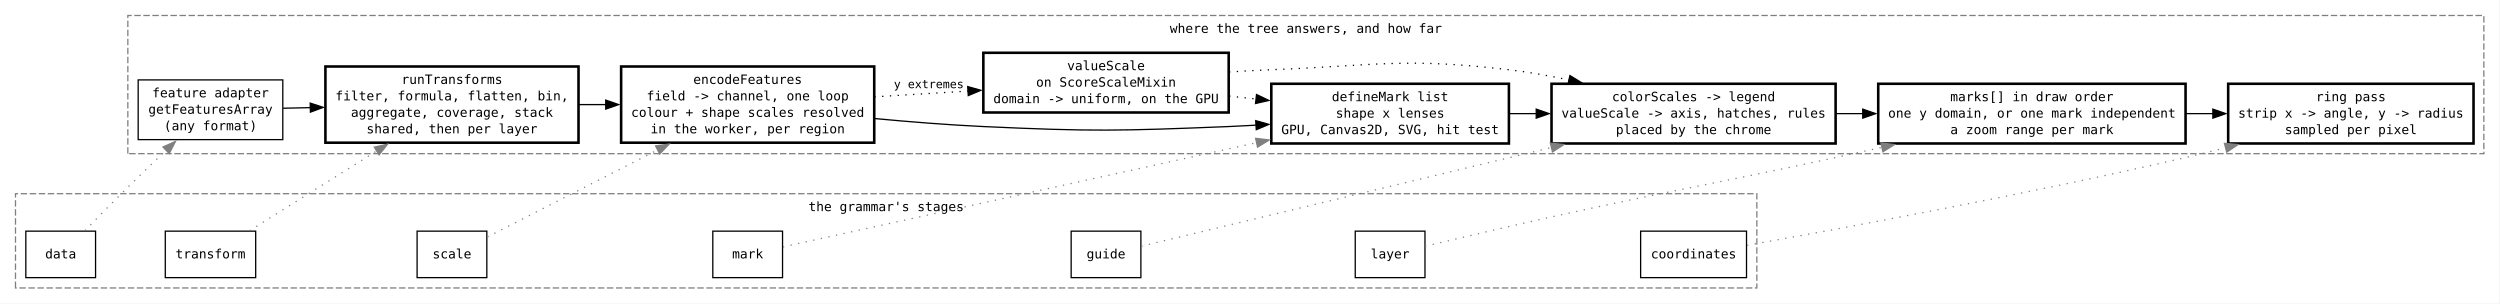
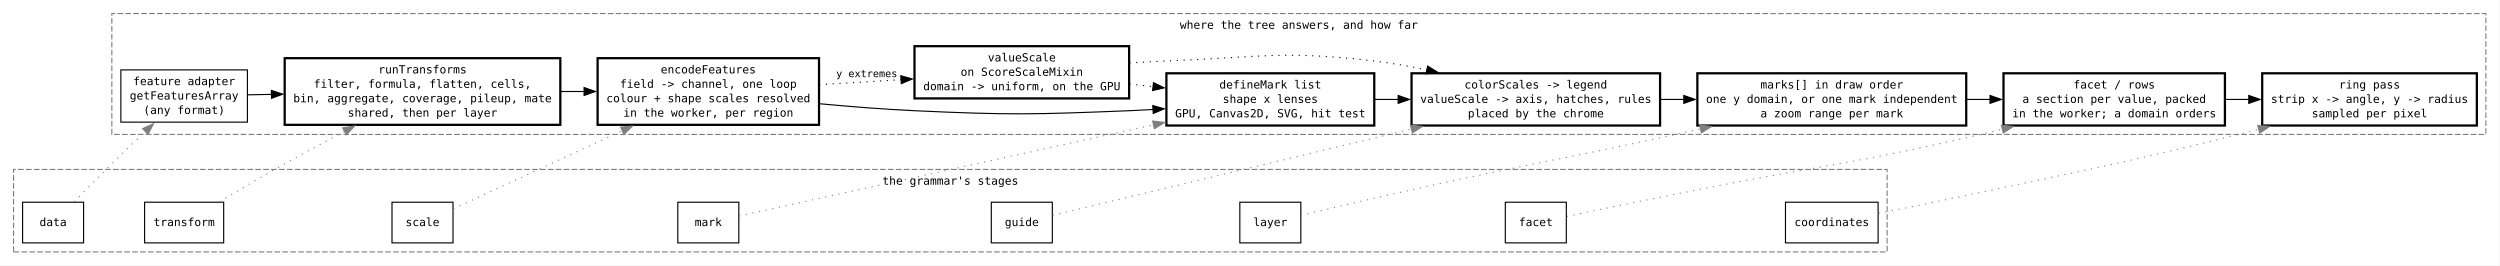
- <svg xmlns="http://www.w3.org/2000/svg" width="1936pt" height="235pt" viewBox="0.00 0.00 1936.00 235.00">
+ <svg xmlns="http://www.w3.org/2000/svg" width="2213pt" height="235pt" viewBox="0.00 0.00 2213.00 235.00">
  <g id="graph0" class="graph" transform="scale(1 1) rotate(0) translate(4 231)">
-     <polygon fill="white" stroke="none" points="-4,4 -4,-231 1931.5,-231 1931.5,4 -4,4" />
+     <polygon fill="white" stroke="none" points="-4,4 -4,-231 2208.5,-231 2208.5,4 -4,4" />
    <g id="clust1" class="cluster">
-       <polygon fill="none" stroke="#7f7f7f" stroke-dasharray="5,2" points="8,-8 8,-81 1356.5,-81 1356.5,-8 8,-8" />
-       <text xml:space="preserve" text-anchor="middle" x="682.25" y="-67.5" font-family="monospace" font-size="10.00">  the grammar's stages  </text>
+       <polygon fill="none" stroke="#7f7f7f" stroke-dasharray="5,2" points="8,-8 8,-81 1666.5,-81 1666.5,-8 8,-8" />
+       <text xml:space="preserve" text-anchor="middle" x="837.25" y="-67.5" font-family="monospace" font-size="10.00">  the grammar's stages  </text>
    </g>
    <g id="clust2" class="cluster">
-       <polygon fill="none" stroke="#7f7f7f" stroke-dasharray="5,2" points="95,-112 95,-219 1919.5,-219 1919.5,-112 95,-112" />
-       <text xml:space="preserve" text-anchor="middle" x="1007.25" y="-205.5" font-family="monospace" font-size="10.00">  where the tree answers, and how far  </text>
+       <polygon fill="none" stroke="#7f7f7f" stroke-dasharray="5,2" points="95,-112 95,-219 2196.5,-219 2196.5,-112 95,-112" />
+       <text xml:space="preserve" text-anchor="middle" x="1145.75" y="-205.5" font-family="monospace" font-size="10.00">  where the tree answers, and how far  </text>
    </g>
    <g id="node1" class="node">
      <polygon fill="none" stroke="black" points="70,-52 16,-52 16,-16 70,-16 70,-52" />
      <text xml:space="preserve" text-anchor="middle" x="43" y="-30.88" font-family="monospace" font-size="10.00">data</text>
    </g>
    <g id="node2" class="node">
      <polygon fill="none" stroke="black" points="194,-52 124,-52 124,-16 194,-16 194,-52" />
      <text xml:space="preserve" text-anchor="middle" x="159" y="-30.88" font-family="monospace" font-size="10.00">transform</text>
    </g>
-     <g id="node8" class="node">
+     <g id="node9" class="node">
      <polygon fill="none" stroke="black" points="215,-169.12 103,-169.12 103,-122.88 215,-122.88 215,-169.12" />
      <text xml:space="preserve" text-anchor="middle" x="159" y="-155.62" font-family="monospace" font-size="10.00">feature adapter</text>
      <text xml:space="preserve" text-anchor="middle" x="159" y="-142.88" font-family="monospace" font-size="10.00">getFeaturesArray</text>
      <text xml:space="preserve" text-anchor="middle" x="159" y="-130.12" font-family="monospace" font-size="10.00">(any format)</text>
    </g>
-     <g id="edge16" class="edge">
+     <g id="edge18" class="edge">
      <path fill="none" stroke="#7f7f7f" stroke-dasharray="1,5" d="M61.79,-52.44C71.52,-62.45 83.83,-74.99 95,-86 104.57,-95.43 115.09,-105.55 124.76,-114.74" />
      <polygon fill="#7f7f7f" stroke="#7f7f7f" points="122.22,-117.16 131.88,-121.5 127.03,-112.08 122.22,-117.16" />
    </g>
    <g id="node3" class="node">
-       <polygon fill="none" stroke="black" points="373,-52 319,-52 319,-16 373,-16 373,-52" />
-       <text xml:space="preserve" text-anchor="middle" x="346" y="-30.88" font-family="monospace" font-size="10.00">scale</text>
+       <polygon fill="none" stroke="black" points="397,-52 343,-52 343,-16 397,-16 397,-52" />
+       <text xml:space="preserve" text-anchor="middle" x="370" y="-30.88" font-family="monospace" font-size="10.00">scale</text>
    </g>
-     <g id="node9" class="node">
-       <polygon fill="none" stroke="black" stroke-width="2" points="444,-179.5 248,-179.5 248,-120.5 444,-120.5 444,-179.5" />
-       <text xml:space="preserve" text-anchor="middle" x="346" y="-166" font-family="monospace" font-size="10.00">runTransforms</text>
-       <text xml:space="preserve" text-anchor="middle" x="346" y="-153.25" font-family="monospace" font-size="10.00">filter, formula, flatten, bin,</text>
-       <text xml:space="preserve" text-anchor="middle" x="346" y="-140.5" font-family="monospace" font-size="10.00">aggregate, coverage, stack</text>
-       <text xml:space="preserve" text-anchor="middle" x="346" y="-127.75" font-family="monospace" font-size="10.00">shared, then per layer</text>
+     <g id="node10" class="node">
+       <polygon fill="none" stroke="black" stroke-width="2" points="492,-179.5 248,-179.5 248,-120.5 492,-120.5 492,-179.5" />
+       <text xml:space="preserve" text-anchor="middle" x="370" y="-166" font-family="monospace" font-size="10.00">runTransforms</text>
+       <text xml:space="preserve" text-anchor="middle" x="370" y="-153.25" font-family="monospace" font-size="10.00">filter, formula, flatten, cells,</text>
+       <text xml:space="preserve" text-anchor="middle" x="370" y="-140.5" font-family="monospace" font-size="10.00">bin, aggregate, coverage, pileup, mate</text>
+       <text xml:space="preserve" text-anchor="middle" x="370" y="-127.75" font-family="monospace" font-size="10.00">shared, then per layer</text>
+     </g>
+     <g id="edge19" class="edge">
+       <path fill="none" stroke="#7f7f7f" stroke-dasharray="1,5" d="M190.34,-52.41C207.21,-62.52 228.64,-75.17 248,-86 265.08,-95.55 283.69,-105.58 301.08,-114.79" />
+       <polygon fill="#7f7f7f" stroke="#7f7f7f" points="299.34,-117.83 309.81,-119.41 302.6,-111.64 299.34,-117.83" />
+     </g>
+     <g id="node4" class="node">
+       <polygon fill="none" stroke="black" points="650,-52 596,-52 596,-16 650,-16 650,-52" />
+       <text xml:space="preserve" text-anchor="middle" x="623" y="-30.88" font-family="monospace" font-size="10.00">mark</text>
+     </g>
+     <g id="node11" class="node">
+       <polygon fill="none" stroke="black" stroke-width="2" points="721,-179.5 525,-179.5 525,-120.5 721,-120.5 721,-179.5" />
+       <text xml:space="preserve" text-anchor="middle" x="623" y="-166" font-family="monospace" font-size="10.00">encodeFeatures</text>
+       <text xml:space="preserve" text-anchor="middle" x="623" y="-153.25" font-family="monospace" font-size="10.00">field -&gt; channel, one loop</text>
+       <text xml:space="preserve" text-anchor="middle" x="623" y="-140.5" font-family="monospace" font-size="10.00">colour + shape scales resolved</text>
+       <text xml:space="preserve" text-anchor="middle" x="623" y="-127.75" font-family="monospace" font-size="10.00">in the worker, per region</text>
+     </g>
+     <g id="edge20" class="edge">
+       <path fill="none" stroke="#7f7f7f" stroke-dasharray="1,5" d="M397.39,-46.19C432.6,-62.47 496.38,-91.94 547,-115.34" />
+       <polygon fill="#7f7f7f" stroke="#7f7f7f" points="545.34,-118.43 555.89,-119.45 548.28,-112.07 545.34,-118.43" />
+     </g>
+     <g id="node5" class="node">
+       <polygon fill="none" stroke="black" points="927.5,-52 873.5,-52 873.5,-16 927.5,-16 927.5,-52" />
+       <text xml:space="preserve" text-anchor="middle" x="900.5" y="-30.88" font-family="monospace" font-size="10.00">guide</text>
+     </g>
+     <g id="node13" class="node">
+       <polygon fill="none" stroke="black" stroke-width="2" points="1212.5,-166.12 1028.5,-166.12 1028.5,-119.88 1212.5,-119.88 1212.5,-166.12" />
+       <text xml:space="preserve" text-anchor="middle" x="1120.5" y="-152.62" font-family="monospace" font-size="10.00">defineMark list</text>
+       <text xml:space="preserve" text-anchor="middle" x="1120.5" y="-139.88" font-family="monospace" font-size="10.00">shape x lenses</text>
+       <text xml:space="preserve" text-anchor="middle" x="1120.5" y="-127.12" font-family="monospace" font-size="10.00">GPU, Canvas2D, SVG, hit test</text>
+     </g>
+     <g id="edge21" class="edge">
+       <path fill="none" stroke="#7f7f7f" stroke-dasharray="1,5" d="M650.29,-39.78C717.93,-54.66 900.84,-94.9 1017.29,-120.52" />
+       <polygon fill="#7f7f7f" stroke="#7f7f7f" points="1016.35,-123.89 1026.87,-122.62 1017.85,-117.06 1016.35,-123.89" />
+     </g>
+     <g id="node6" class="node">
+       <polygon fill="none" stroke="black" points="1147.5,-52 1093.5,-52 1093.5,-16 1147.5,-16 1147.5,-52" />
+       <text xml:space="preserve" text-anchor="middle" x="1120.5" y="-30.88" font-family="monospace" font-size="10.00">layer</text>
+     </g>
+     <g id="node14" class="node">
+       <polygon fill="none" stroke="black" stroke-width="2" points="1465.5,-166.12 1245.5,-166.12 1245.5,-119.88 1465.5,-119.88 1465.5,-166.12" />
+       <text xml:space="preserve" text-anchor="middle" x="1355.5" y="-152.62" font-family="monospace" font-size="10.00">colorScales -&gt; legend</text>
+       <text xml:space="preserve" text-anchor="middle" x="1355.5" y="-139.88" font-family="monospace" font-size="10.00">valueScale -&gt; axis, hatches, rules</text>
+       <text xml:space="preserve" text-anchor="middle" x="1355.5" y="-127.12" font-family="monospace" font-size="10.00">placed by the chrome</text>
+     </g>
+     <g id="edge22" class="edge">
+       <path fill="none" stroke="#7f7f7f" stroke-dasharray="1,5" d="M927.81,-40.33C988.36,-54.9 1140.43,-91.49 1245.63,-116.8" />
+       <polygon fill="#7f7f7f" stroke="#7f7f7f" points="1244.6,-120.16 1255.14,-119.09 1246.24,-113.35 1244.6,-120.16" />
+     </g>
+     <g id="node7" class="node">
+       <polygon fill="none" stroke="black" points="1382.5,-52 1328.5,-52 1328.5,-16 1382.5,-16 1382.5,-52" />
+       <text xml:space="preserve" text-anchor="middle" x="1355.5" y="-30.88" font-family="monospace" font-size="10.00">facet</text>
+     </g>
+     <g id="node15" class="node">
+       <polygon fill="none" stroke="black" stroke-width="2" points="1736.5,-166.12 1498.5,-166.12 1498.5,-119.88 1736.5,-119.88 1736.5,-166.12" />
+       <text xml:space="preserve" text-anchor="middle" x="1617.5" y="-152.62" font-family="monospace" font-size="10.00">marks[] in draw order</text>
+       <text xml:space="preserve" text-anchor="middle" x="1617.5" y="-139.88" font-family="monospace" font-size="10.00">one y domain, or one mark independent</text>
+       <text xml:space="preserve" text-anchor="middle" x="1617.5" y="-127.12" font-family="monospace" font-size="10.00">a zoom range per mark</text>
+     </g>
+     <g id="edge23" class="edge">
+       <path fill="none" stroke="#7f7f7f" stroke-dasharray="1,5" d="M1147.59,-40.29C1172.65,-46.29 1211.61,-55.5 1245.5,-63 1343.03,-84.6 1367.88,-87.81 1465.5,-109 1477.16,-111.53 1489.32,-114.21 1501.45,-116.9" />
+       <polygon fill="#7f7f7f" stroke="#7f7f7f" points="1500.57,-120.29 1511.1,-119.05 1502.1,-113.46 1500.57,-120.29" />
+     </g>
+     <g id="node8" class="node">
+       <polygon fill="none" stroke="black" points="1658.5,-52 1576.5,-52 1576.5,-16 1658.5,-16 1658.5,-52" />
+       <text xml:space="preserve" text-anchor="middle" x="1617.5" y="-30.88" font-family="monospace" font-size="10.00">coordinates</text>
+     </g>
+     <g id="node16" class="node">
+       <polygon fill="none" stroke="black" stroke-width="2" points="1965.5,-166.12 1769.5,-166.12 1769.5,-119.88 1965.5,-119.88 1965.5,-166.12" />
+       <text xml:space="preserve" text-anchor="middle" x="1867.5" y="-152.62" font-family="monospace" font-size="10.00">facet / rows</text>
+       <text xml:space="preserve" text-anchor="middle" x="1867.5" y="-139.88" font-family="monospace" font-size="10.00">a section per value, packed</text>
+       <text xml:space="preserve" text-anchor="middle" x="1867.5" y="-127.12" font-family="monospace" font-size="10.00">in the worker; a domain orders</text>
+     </g>
+     <g id="edge24" class="edge">
+       <path fill="none" stroke="#7f7f7f" stroke-dasharray="1,5" d="M1382.92,-39.48C1411.42,-45.38 1458.15,-54.98 1498.5,-63 1604.17,-84 1631.44,-85.14 1736.5,-109 1746.99,-111.38 1757.93,-114.01 1768.8,-116.72" />
+       <polygon fill="#7f7f7f" stroke="#7f7f7f" points="1767.61,-120.03 1778.16,-119.08 1769.32,-113.24 1767.61,-120.03" />
+     </g>
+     <g id="node17" class="node">
+       <polygon fill="none" stroke="black" stroke-width="2" points="2188.5,-166.12 1998.5,-166.12 1998.5,-119.88 2188.5,-119.88 2188.5,-166.12" />
+       <text xml:space="preserve" text-anchor="middle" x="2093.5" y="-152.62" font-family="monospace" font-size="10.00">ring pass</text>
+       <text xml:space="preserve" text-anchor="middle" x="2093.5" y="-139.88" font-family="monospace" font-size="10.00">strip x -&gt; angle, y -&gt; radius</text>
+       <text xml:space="preserve" text-anchor="middle" x="2093.5" y="-127.12" font-family="monospace" font-size="10.00">sampled per pixel</text>
+     </g>
+     <g id="edge25" class="edge">
+       <path fill="none" stroke="#7f7f7f" stroke-dasharray="1,5" d="M1658.95,-42.04C1681.75,-46.61 1710.74,-52.51 1736.5,-58 1838.48,-79.73 1864.23,-84.18 1965.5,-109 1975.27,-111.39 1985.44,-113.97 1995.58,-116.6" />
+       <polygon fill="#7f7f7f" stroke="#7f7f7f" points="1994.53,-119.94 2005.09,-119.08 1996.29,-113.17 1994.53,-119.94" />
+     </g>
+     <g id="edge8" class="edge">
+       <path fill="none" stroke="black" d="M215.46,-147.06C222.13,-147.19 229.14,-147.32 236.34,-147.46" />
+       <polygon fill="black" stroke="black" points="236.22,-150.96 246.28,-147.65 236.35,-143.96 236.22,-150.96" />
+     </g>
+     <g id="edge9" class="edge">
+       <path fill="none" stroke="black" d="M492.46,-150C499.35,-150 506.26,-150 513.1,-150" />
+       <polygon fill="black" stroke="black" points="513.03,-153.5 523.03,-150 513.03,-146.5 513.03,-153.5" />
+     </g>
+     <g id="node12" class="node">
+       <polygon fill="none" stroke="black" stroke-width="2" points="995.5,-190.12 805.5,-190.12 805.5,-143.88 995.5,-143.88 995.5,-190.12" />
+       <text xml:space="preserve" text-anchor="middle" x="900.5" y="-176.62" font-family="monospace" font-size="10.00">valueScale</text>
+       <text xml:space="preserve" text-anchor="middle" x="900.5" y="-163.88" font-family="monospace" font-size="10.00">on ScoreScaleMixin</text>
+       <text xml:space="preserve" text-anchor="middle" x="900.5" y="-151.12" font-family="monospace" font-size="10.00">domain -&gt; uniform, on the GPU</text>
+     </g>
+     <g id="edge15" class="edge">
+       <path fill="none" stroke="black" stroke-dasharray="1,5" d="M721.13,-155.99C744.67,-157.45 769.94,-159.01 793.85,-160.48" />
+       <polygon fill="black" stroke="black" points="793.39,-163.96 803.59,-161.08 793.82,-156.97 793.39,-163.96" />
+       <text xml:space="preserve" text-anchor="middle" x="763.25" y="-162.72" font-family="monospace" font-size="9.00">y extremes</text>
+     </g>
+     <g id="edge10" class="edge">
+       <path fill="none" stroke="black" d="M721.37,-139.19C748.57,-136.63 778.15,-134.28 805.5,-133 889.85,-129.06 911.12,-129.6 995.5,-133 1002.44,-133.28 1009.59,-133.65 1016.79,-134.07" />
+       <polygon fill="black" stroke="black" points="1016.42,-137.56 1026.62,-134.7 1016.86,-130.57 1016.42,-137.56" />
+     </g>
+     <g id="edge16" class="edge">
+       <path fill="none" stroke="black" stroke-dasharray="1,5" d="M995.85,-156.61C1002.79,-155.85 1009.81,-155.08 1016.8,-154.31" />
+       <polygon fill="black" stroke="black" points="1017.05,-157.8 1026.6,-153.23 1016.28,-150.84 1017.05,-157.8" />
    </g>
    <g id="edge17" class="edge">
-       <path fill="none" stroke="#7f7f7f" stroke-dasharray="1,5" d="M189.31,-52.38C215.74,-68.95 255.35,-93.79 288,-114.26" />
-       <polygon fill="#7f7f7f" stroke="#7f7f7f" points="285.84,-117.03 296.17,-119.38 289.56,-111.1 285.84,-117.03" />
+       <path fill="none" stroke="black" stroke-dasharray="1,5" d="M995.77,-175.25C1006.8,-175.97 1017.89,-176.58 1028.5,-177 1110.21,-180.21 1131.29,-186.59 1212.5,-177 1227.69,-175.21 1243.62,-172.37 1259.08,-169.08" />
+       <polygon fill="black" stroke="black" points="1259.75,-172.51 1268.76,-166.94 1258.24,-165.68 1259.75,-172.51" />
    </g>
-     <g id="node4" class="node">
-       <polygon fill="none" stroke="black" points="602,-52 548,-52 548,-16 602,-16 602,-52" />
-       <text xml:space="preserve" text-anchor="middle" x="575" y="-30.88" font-family="monospace" font-size="10.00">mark</text>
+     <g id="edge11" class="edge">
+       <path fill="none" stroke="black" d="M1212.92,-143C1219.78,-143 1226.76,-143 1233.77,-143" />
+       <polygon fill="black" stroke="black" points="1233.65,-146.5 1243.65,-143 1233.65,-139.5 1233.65,-146.5" />
    </g>
-     <g id="node10" class="node">
-       <polygon fill="none" stroke="black" stroke-width="2" points="673,-179.5 477,-179.5 477,-120.5 673,-120.5 673,-179.5" />
-       <text xml:space="preserve" text-anchor="middle" x="575" y="-166" font-family="monospace" font-size="10.00">encodeFeatures</text>
-       <text xml:space="preserve" text-anchor="middle" x="575" y="-153.25" font-family="monospace" font-size="10.00">field -&gt; channel, one loop</text>
-       <text xml:space="preserve" text-anchor="middle" x="575" y="-140.5" font-family="monospace" font-size="10.00">colour + shape scales resolved</text>
-       <text xml:space="preserve" text-anchor="middle" x="575" y="-127.75" font-family="monospace" font-size="10.00">in the worker, per region</text>
-     </g>
-     <g id="edge18" class="edge">
-       <path fill="none" stroke="#7f7f7f" stroke-dasharray="1,5" d="M373.48,-47.53C405.6,-63.95 460.95,-92.23 505.37,-114.93" />
-       <polygon fill="#7f7f7f" stroke="#7f7f7f" points="503.69,-118 514.18,-119.43 506.87,-111.77 503.69,-118" />
-     </g>
-     <g id="node5" class="node">
-       <polygon fill="none" stroke="black" points="879.5,-52 825.5,-52 825.5,-16 879.5,-16 879.5,-52" />
-       <text xml:space="preserve" text-anchor="middle" x="852.5" y="-30.88" font-family="monospace" font-size="10.00">guide</text>
-     </g>
-     <g id="node12" class="node">
-       <polygon fill="none" stroke="black" stroke-width="2" points="1164.5,-166.12 980.5,-166.12 980.5,-119.88 1164.5,-119.88 1164.5,-166.12" />
-       <text xml:space="preserve" text-anchor="middle" x="1072.5" y="-152.62" font-family="monospace" font-size="10.00">defineMark list</text>
-       <text xml:space="preserve" text-anchor="middle" x="1072.5" y="-139.88" font-family="monospace" font-size="10.00">shape x lenses</text>
-       <text xml:space="preserve" text-anchor="middle" x="1072.5" y="-127.12" font-family="monospace" font-size="10.00">GPU, Canvas2D, SVG, hit test</text>
-     </g>
-     <g id="edge19" class="edge">
-       <path fill="none" stroke="#7f7f7f" stroke-dasharray="1,5" d="M602.29,-39.78C669.93,-54.66 852.84,-94.9 969.29,-120.52" />
-       <polygon fill="#7f7f7f" stroke="#7f7f7f" points="968.35,-123.89 978.87,-122.62 969.85,-117.06 968.35,-123.89" />
-     </g>
-     <g id="node6" class="node">
-       <polygon fill="none" stroke="black" points="1099.5,-52 1045.5,-52 1045.5,-16 1099.5,-16 1099.5,-52" />
-       <text xml:space="preserve" text-anchor="middle" x="1072.5" y="-30.88" font-family="monospace" font-size="10.00">layer</text>
-     </g>
-     <g id="node13" class="node">
-       <polygon fill="none" stroke="black" stroke-width="2" points="1417.5,-166.12 1197.5,-166.12 1197.5,-119.88 1417.5,-119.88 1417.5,-166.12" />
-       <text xml:space="preserve" text-anchor="middle" x="1307.5" y="-152.62" font-family="monospace" font-size="10.00">colorScales -&gt; legend</text>
-       <text xml:space="preserve" text-anchor="middle" x="1307.5" y="-139.88" font-family="monospace" font-size="10.00">valueScale -&gt; axis, hatches, rules</text>
-       <text xml:space="preserve" text-anchor="middle" x="1307.5" y="-127.12" font-family="monospace" font-size="10.00">placed by the chrome</text>
-     </g>
-     <g id="edge20" class="edge">
-       <path fill="none" stroke="#7f7f7f" stroke-dasharray="1,5" d="M879.81,-40.33C940.36,-54.9 1092.43,-91.49 1197.63,-116.8" />
-       <polygon fill="#7f7f7f" stroke="#7f7f7f" points="1196.6,-120.16 1207.14,-119.09 1198.24,-113.35 1196.6,-120.16" />
-     </g>
-     <g id="node7" class="node">
-       <polygon fill="none" stroke="black" points="1348.5,-52 1266.5,-52 1266.5,-16 1348.5,-16 1348.5,-52" />
-       <text xml:space="preserve" text-anchor="middle" x="1307.5" y="-30.88" font-family="monospace" font-size="10.00">coordinates</text>
-     </g>
-     <g id="node14" class="node">
-       <polygon fill="none" stroke="black" stroke-width="2" points="1688.5,-166.12 1450.5,-166.12 1450.5,-119.88 1688.5,-119.88 1688.5,-166.12" />
-       <text xml:space="preserve" text-anchor="middle" x="1569.5" y="-152.62" font-family="monospace" font-size="10.00">marks[] in draw order</text>
-       <text xml:space="preserve" text-anchor="middle" x="1569.5" y="-139.88" font-family="monospace" font-size="10.00">one y domain, or one mark independent</text>
-       <text xml:space="preserve" text-anchor="middle" x="1569.5" y="-127.12" font-family="monospace" font-size="10.00">a zoom range per mark</text>
-     </g>
-     <g id="edge21" class="edge">
-       <path fill="none" stroke="#7f7f7f" stroke-dasharray="1,5" d="M1099.59,-40.29C1124.65,-46.29 1163.61,-55.5 1197.5,-63 1295.03,-84.6 1319.88,-87.81 1417.5,-109 1429.16,-111.53 1441.32,-114.21 1453.45,-116.9" />
-       <polygon fill="#7f7f7f" stroke="#7f7f7f" points="1452.57,-120.29 1463.1,-119.05 1454.1,-113.46 1452.57,-120.29" />
-     </g>
-     <g id="node15" class="node">
-       <polygon fill="none" stroke="black" stroke-width="2" points="1911.5,-166.12 1721.5,-166.12 1721.5,-119.88 1911.5,-119.88 1911.5,-166.12" />
-       <text xml:space="preserve" text-anchor="middle" x="1816.5" y="-152.62" font-family="monospace" font-size="10.00">ring pass</text>
-       <text xml:space="preserve" text-anchor="middle" x="1816.5" y="-139.88" font-family="monospace" font-size="10.00">strip x -&gt; angle, y -&gt; radius</text>
-       <text xml:space="preserve" text-anchor="middle" x="1816.5" y="-127.12" font-family="monospace" font-size="10.00">sampled per pixel</text>
-     </g>
-     <g id="edge22" class="edge">
-       <path fill="none" stroke="#7f7f7f" stroke-dasharray="1,5" d="M1348.9,-41.06C1418.54,-53.43 1565.52,-80.44 1688.5,-109 1698.65,-111.36 1709.22,-113.95 1719.73,-116.63" />
-       <polygon fill="#7f7f7f" stroke="#7f7f7f" points="1718.62,-119.96 1729.18,-119.07 1720.37,-113.18 1718.62,-119.96" />
-     </g>
-     <g id="edge7" class="edge">
-       <path fill="none" stroke="black" d="M215.26,-147.19C222.03,-147.34 229.13,-147.49 236.36,-147.65" />
-       <polygon fill="black" stroke="black" points="236.23,-151.15 246.3,-147.87 236.38,-144.15 236.23,-151.15" />
-     </g>
-     <g id="edge8" class="edge">
-       <path fill="none" stroke="black" d="M444.26,-150C451.2,-150 458.23,-150 465.23,-150" />
-       <polygon fill="black" stroke="black" points="465.07,-153.5 475.07,-150 465.07,-146.5 465.07,-153.5" />
-     </g>
-     <g id="node11" class="node">
-       <polygon fill="none" stroke="black" stroke-width="2" points="947.5,-190.12 757.5,-190.12 757.5,-143.88 947.5,-143.88 947.5,-190.12" />
-       <text xml:space="preserve" text-anchor="middle" x="852.5" y="-176.62" font-family="monospace" font-size="10.00">valueScale</text>
-       <text xml:space="preserve" text-anchor="middle" x="852.5" y="-163.88" font-family="monospace" font-size="10.00">on ScoreScaleMixin</text>
-       <text xml:space="preserve" text-anchor="middle" x="852.5" y="-151.12" font-family="monospace" font-size="10.00">domain -&gt; uniform, on the GPU</text>
+     <g id="edge12" class="edge">
+       <path fill="none" stroke="black" d="M1465.63,-143C1472.57,-143 1479.59,-143 1486.61,-143" />
+       <polygon fill="black" stroke="black" points="1486.5,-146.5 1496.5,-143 1486.5,-139.5 1486.5,-146.5" />
    </g>
    <g id="edge13" class="edge">
-       <path fill="none" stroke="black" stroke-dasharray="1,5" d="M673.13,-155.99C696.67,-157.45 721.94,-159.01 745.85,-160.48" />
-       <polygon fill="black" stroke="black" points="745.39,-163.96 755.59,-161.08 745.82,-156.97 745.39,-163.96" />
-       <text xml:space="preserve" text-anchor="middle" x="715.25" y="-162.72" font-family="monospace" font-size="9.00">y extremes</text>
-     </g>
-     <g id="edge9" class="edge">
-       <path fill="none" stroke="black" d="M673.37,-139.19C700.57,-136.63 730.15,-134.28 757.5,-133 841.85,-129.06 863.12,-129.6 947.5,-133 954.44,-133.28 961.59,-133.65 968.79,-134.07" />
-       <polygon fill="black" stroke="black" points="968.42,-137.56 978.62,-134.7 968.86,-130.57 968.42,-137.56" />
+       <path fill="none" stroke="black" d="M1736.69,-143C1743.73,-143 1750.79,-143 1757.79,-143" />
+       <polygon fill="black" stroke="black" points="1757.58,-146.5 1767.58,-143 1757.58,-139.5 1757.58,-146.5" />
    </g>
    <g id="edge14" class="edge">
-       <path fill="none" stroke="black" stroke-dasharray="1,5" d="M947.85,-156.61C954.79,-155.85 961.81,-155.08 968.8,-154.31" />
-       <polygon fill="black" stroke="black" points="969.05,-157.8 978.6,-153.23 968.28,-150.84 969.05,-157.8" />
-     </g>
-     <g id="edge15" class="edge">
-       <path fill="none" stroke="black" stroke-dasharray="1,5" d="M947.77,-175.25C958.8,-175.97 969.89,-176.58 980.5,-177 1062.21,-180.21 1083.29,-186.59 1164.5,-177 1179.69,-175.21 1195.62,-172.37 1211.08,-169.08" />
-       <polygon fill="black" stroke="black" points="1211.75,-172.51 1220.76,-166.94 1210.24,-165.68 1211.75,-172.51" />
-     </g>
-     <g id="edge10" class="edge">
-       <path fill="none" stroke="black" d="M1164.92,-143C1171.78,-143 1178.76,-143 1185.77,-143" />
-       <polygon fill="black" stroke="black" points="1185.65,-146.5 1195.65,-143 1185.65,-139.5 1185.65,-146.5" />
-     </g>
-     <g id="edge11" class="edge">
-       <path fill="none" stroke="black" d="M1417.63,-143C1424.57,-143 1431.59,-143 1438.61,-143" />
-       <polygon fill="black" stroke="black" points="1438.5,-146.5 1448.5,-143 1438.5,-139.5 1438.5,-146.5" />
-     </g>
-     <g id="edge12" class="edge">
-       <path fill="none" stroke="black" d="M1688.69,-143C1695.76,-143 1702.84,-143 1709.84,-143" />
-       <polygon fill="black" stroke="black" points="1709.64,-146.5 1719.64,-143 1709.64,-139.5 1709.64,-146.5" />
+       <path fill="none" stroke="black" d="M1965.77,-143C1972.74,-143 1979.78,-143 1986.8,-143" />
+       <polygon fill="black" stroke="black" points="1986.64,-146.5 1996.64,-143 1986.64,-139.5 1986.64,-146.5" />
    </g>
  </g>
</svg>
